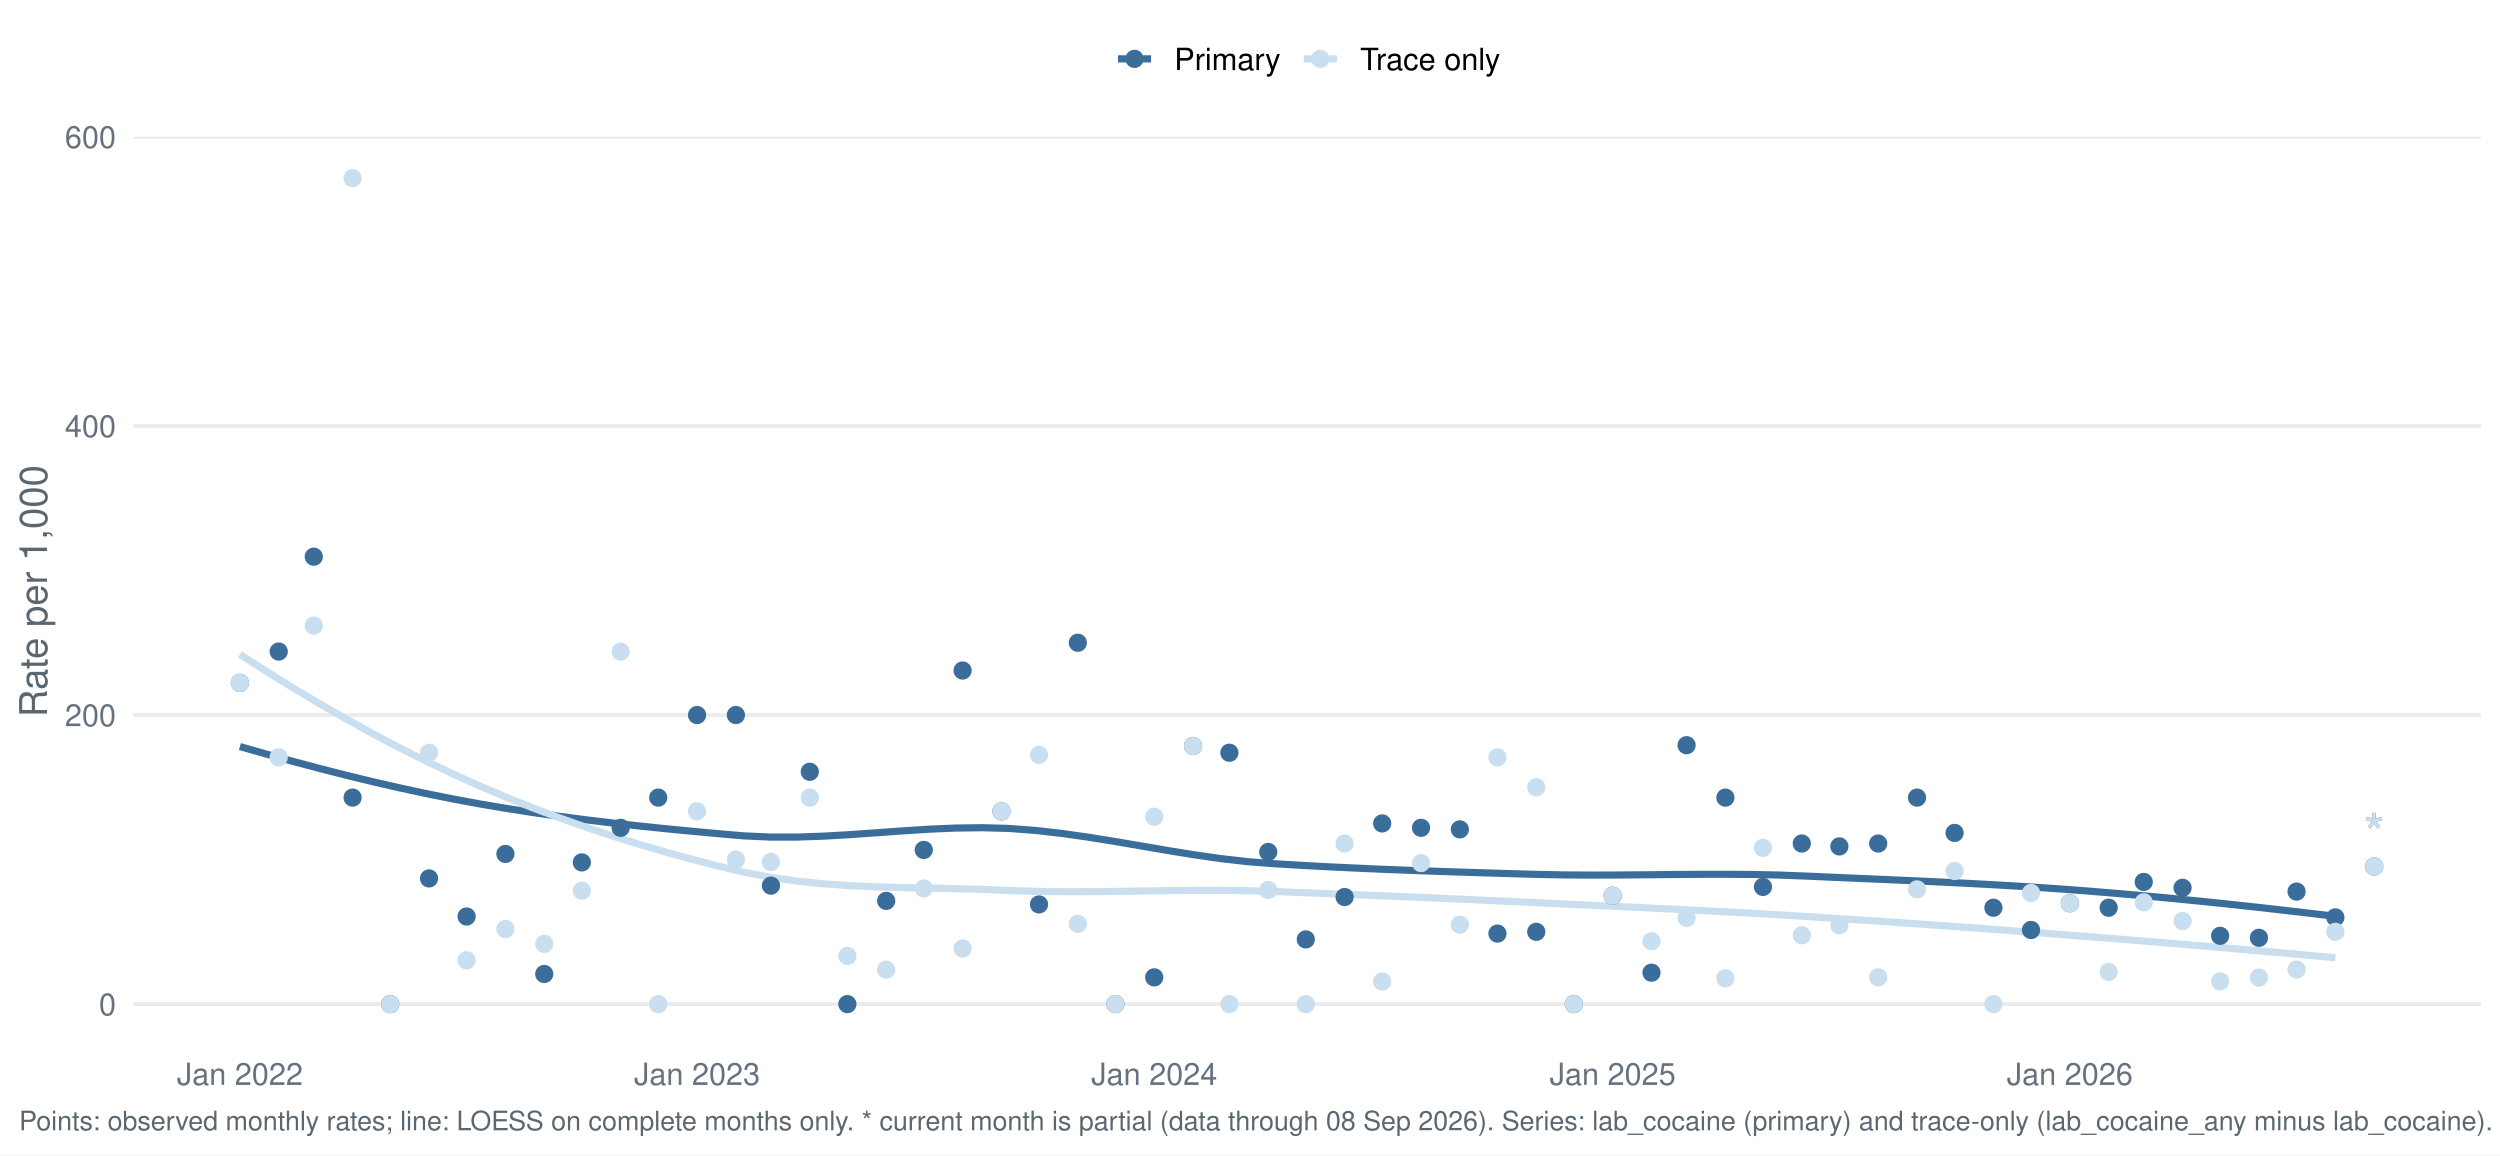
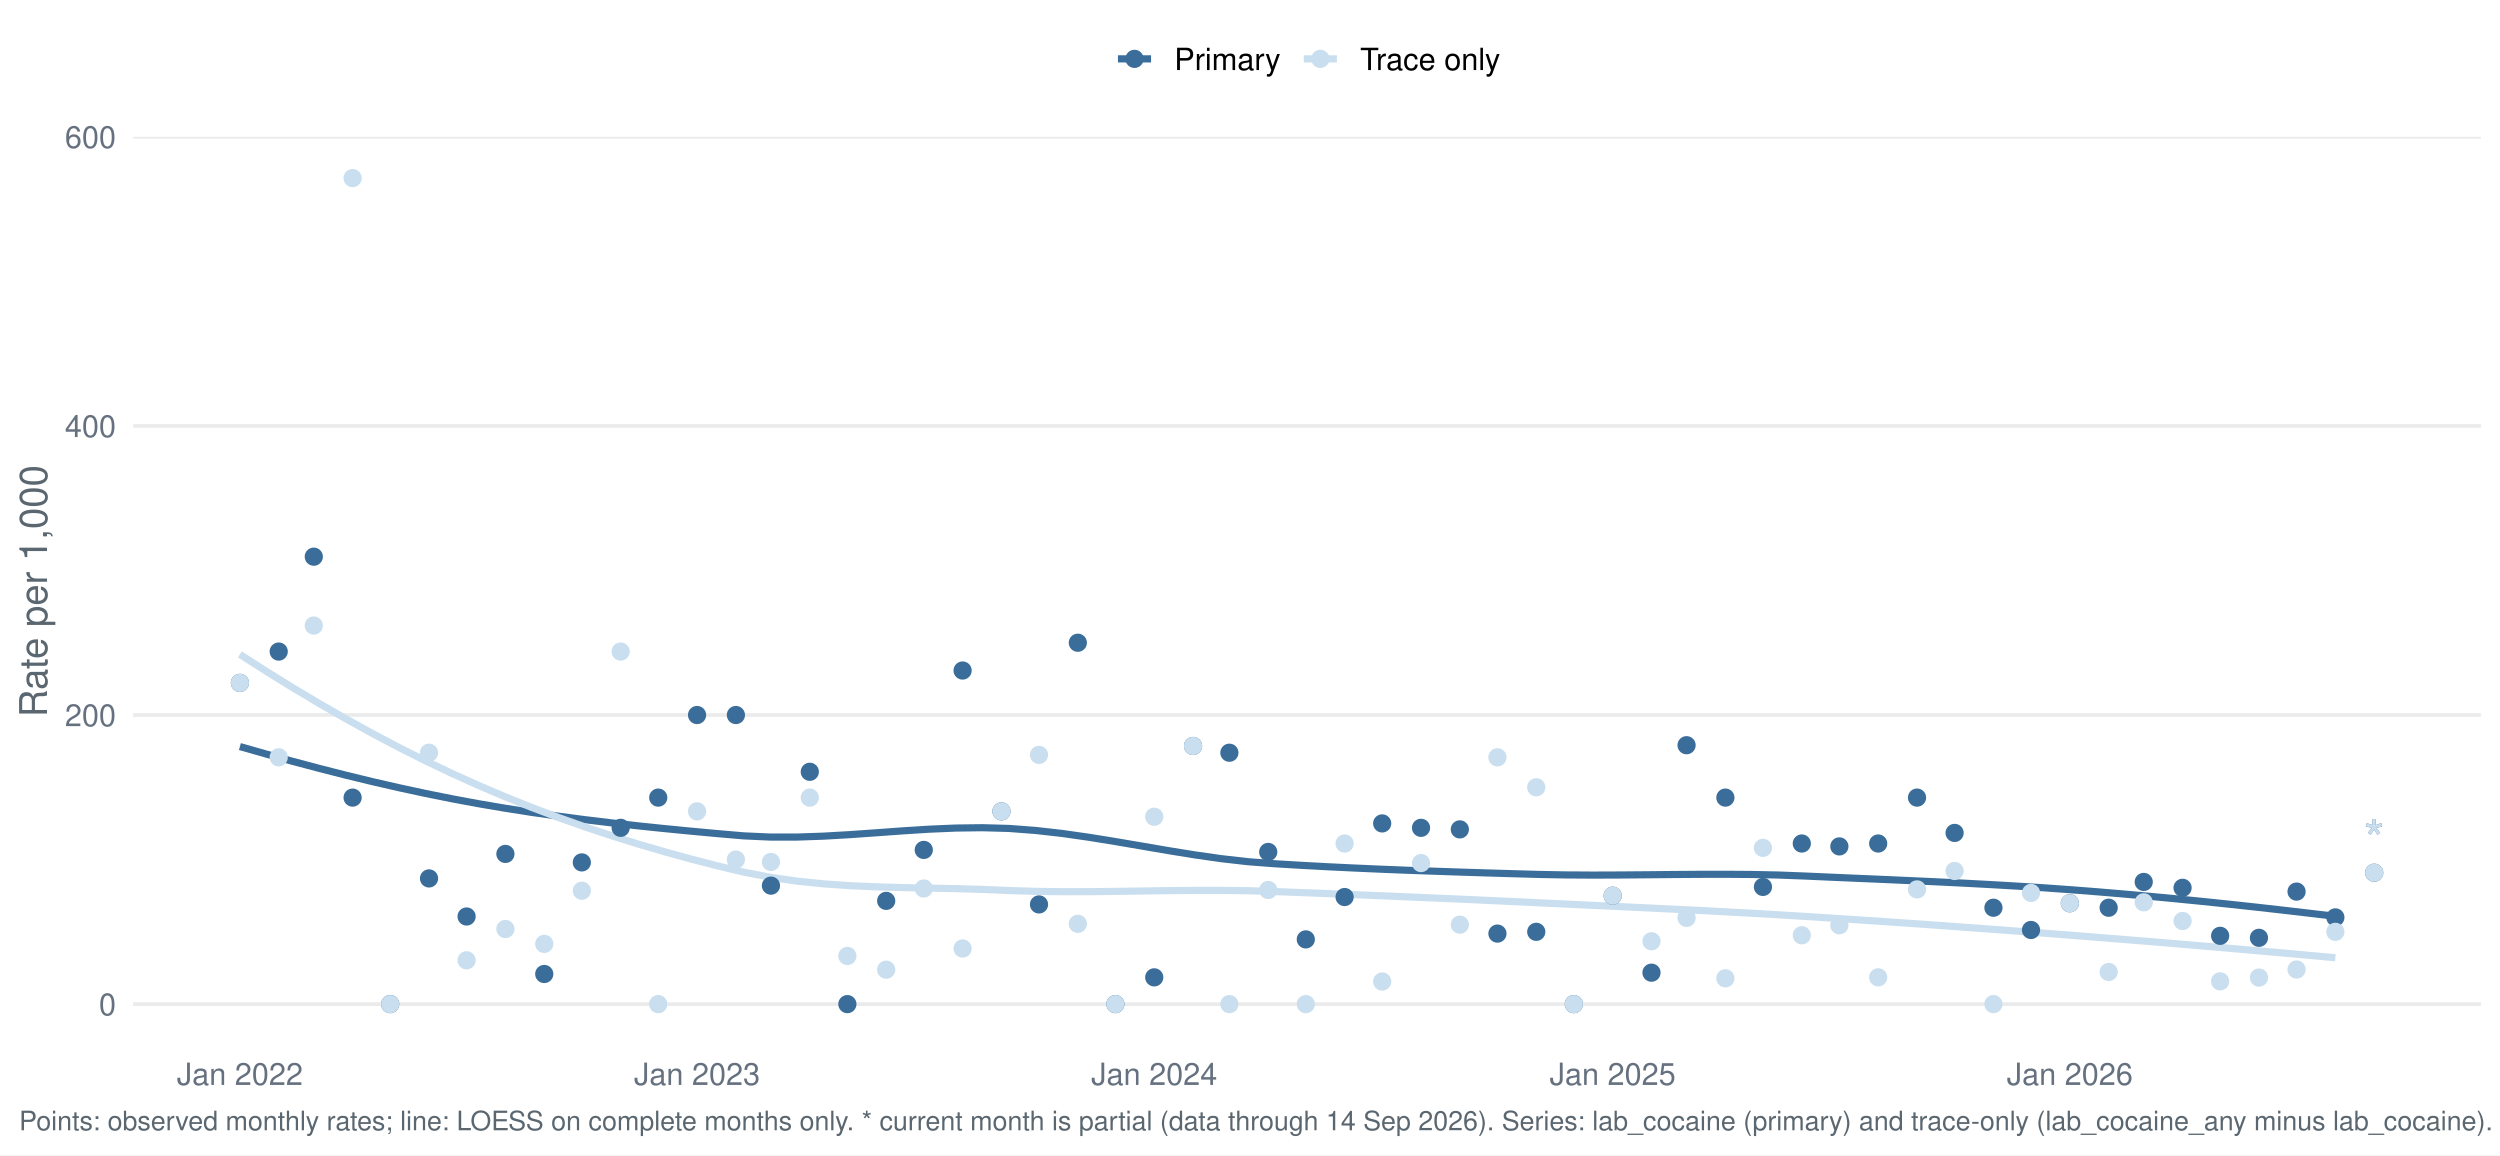
<svg xmlns="http://www.w3.org/2000/svg" width="1044.00pt" height="482.40pt" viewBox="0 0 1044.00 482.40">
  <g class="svglite">
    <defs>
      <style type="text/css">
    .svglite line, .svglite polyline, .svglite polygon, .svglite path, .svglite rect, .svglite circle {
      fill: none;
      stroke: #000000;
      stroke-linecap: round;
      stroke-linejoin: round;
      stroke-miterlimit: 10.00;
    }
    .svglite text {
      white-space: pre;
    }
    .svglite g.glyphgroup path {
      fill: inherit;
      stroke: none;
    }
  </style>
    </defs>
    <rect width="100%" height="100%" style="stroke: none; fill: #FFFFFF;" />
    <defs>
      <clipPath id="cpMC4wMHwxMDQ0LjAwfDAuMDB8NDgyLjQw">
        <rect x="0.00" y="0.00" width="1044.00" height="482.40" />
      </clipPath>
    </defs>
    <g clip-path="url(#cpMC4wMHwxMDQ0LjAwfDAuMDB8NDgyLjQw)">
      <rect x="-0" y="0.00" width="1044.00" height="482.40" style="stroke-width: 1.55; stroke: none; fill: #FFFFFF;" />
    </g>
    <defs>
      <clipPath id="cpNTUuNjF8MTAzNi4wM3w1Ny4xM3w0MzYuNTY=">
        <rect x="55.61" y="57.13" width="980.42" height="379.43" />
      </clipPath>
    </defs>
    <g clip-path="url(#cpNTUuNjF8MTAzNi4wM3w1Ny4xM3w0MzYuNTY=)">
      <polyline points="55.61,419.32 1036.03,419.32 " style="stroke-width: 1.55; stroke: #EBEBEB; stroke-linecap: butt;" />
      <polyline points="55.61,298.59 1036.03,298.59 " style="stroke-width: 1.55; stroke: #EBEBEB; stroke-linecap: butt;" />
      <polyline points="55.61,177.86 1036.03,177.86 " style="stroke-width: 1.55; stroke: #EBEBEB; stroke-linecap: butt;" />
      <polyline points="55.61,57.13 1036.03,57.13 " style="stroke-width: 1.55; stroke: #EBEBEB; stroke-linecap: butt;" />
      <polyline points="100.18,311.77 111.25,314.92 122.33,317.97 133.41,320.91 144.48,323.73 155.56,326.42 166.64,328.96 177.72,331.35 188.79,333.58 199.87,335.64 210.95,337.52 222.02,339.25 233.10,340.83 244.18,342.28 255.25,343.62 266.33,344.86 277.41,346.01 288.48,347.09 299.56,348.11 310.64,349.06 321.71,349.56 332.79,349.56 343.87,349.18 354.95,348.54 366.02,347.76 377.10,346.96 388.18,346.26 399.25,345.79 410.33,345.65 421.41,345.96 432.48,346.80 443.56,348.05 454.64,349.63 465.71,351.42 476.79,353.31 487.87,355.21 498.94,357.00 510.02,358.58 521.10,359.84 532.18,360.69 543.25,361.35 554.33,361.95 565.41,362.48 576.48,362.97 587.56,363.41 598.64,363.81 609.71,364.18 620.79,364.53 631.87,364.86 642.94,365.17 654.02,365.37 665.10,365.44 676.17,365.40 687.25,365.31 698.33,365.20 709.41,365.12 720.48,365.10 731.56,365.18 742.64,365.41 753.71,365.83 764.79,366.32 775.87,366.80 786.94,367.27 798.02,367.76 809.10,368.27 820.17,368.81 831.25,369.40 842.33,370.04 853.40,370.74 864.48,371.53 875.56,372.39 886.64,373.32 897.71,374.30 908.79,375.35 919.87,376.45 930.94,377.60 942.02,378.80 953.10,380.05 964.17,381.34 975.25,382.66 " style="stroke-width: 2.99; stroke: #3A6D99; stroke-linecap: butt;" />
      <polyline points="100.18,273.28 111.25,280.37 122.33,287.23 133.41,293.84 144.48,300.21 155.56,306.32 166.64,312.17 177.72,317.74 188.79,323.03 199.87,328.02 210.95,332.74 222.02,337.18 233.10,341.35 244.18,345.28 255.25,348.96 266.33,352.43 277.41,355.67 288.48,358.72 299.56,361.57 310.64,364.22 321.71,366.36 332.79,367.96 343.87,369.09 354.95,369.86 366.02,370.35 377.10,370.66 388.18,370.88 399.25,371.10 410.33,371.41 421.41,371.89 432.48,372.23 443.56,372.37 454.64,372.36 465.71,372.25 476.79,372.09 487.87,371.93 498.94,371.82 510.02,371.81 521.10,371.96 532.18,372.31 543.25,372.73 554.33,373.16 565.41,373.60 576.48,374.05 587.56,374.52 598.64,374.99 609.71,375.48 620.79,375.98 631.87,376.49 642.94,377.02 654.02,377.54 665.10,378.06 676.17,378.58 687.25,379.11 698.33,379.64 709.41,380.19 720.48,380.77 731.56,381.37 742.64,382.01 753.71,382.69 764.79,383.40 775.87,384.12 786.94,384.86 798.02,385.62 809.10,386.40 820.17,387.20 831.25,388.01 842.33,388.83 853.40,389.68 864.48,390.53 875.56,391.40 886.64,392.29 897.71,393.19 908.79,394.11 919.87,395.04 930.94,395.99 942.02,396.96 953.10,397.94 964.17,398.94 975.25,399.96 " style="stroke-width: 2.99; stroke: #C9DEEE; stroke-linecap: butt;" />
      <circle cx="100.18" cy="285.17" r="3.29" style="stroke-width: 1.03; stroke: #3A6D99; fill: #3A6D99;" />
      <circle cx="100.18" cy="285.17" r="3.29" style="stroke-width: 1.03; stroke: #C9DEEE; fill: #C9DEEE;" />
      <circle cx="116.39" cy="272.09" r="3.29" style="stroke-width: 1.03; stroke: #3A6D99; fill: #3A6D99;" />
      <circle cx="116.39" cy="316.26" r="3.29" style="stroke-width: 1.03; stroke: #C9DEEE; fill: #C9DEEE;" />
      <circle cx="131.04" cy="232.47" r="3.29" style="stroke-width: 1.03; stroke: #3A6D99; fill: #3A6D99;" />
      <circle cx="131.04" cy="261.22" r="3.29" style="stroke-width: 1.03; stroke: #C9DEEE; fill: #C9DEEE;" />
      <circle cx="147.25" cy="333.08" r="3.29" style="stroke-width: 1.03; stroke: #3A6D99; fill: #3A6D99;" />
      <circle cx="147.25" cy="74.38" r="3.29" style="stroke-width: 1.03; stroke: #C9DEEE; fill: #C9DEEE;" />
      <circle cx="162.94" cy="419.32" r="3.29" style="stroke-width: 1.03; stroke: #3A6D99; fill: #3A6D99;" />
      <circle cx="162.94" cy="419.32" r="3.29" style="stroke-width: 1.03; stroke: #C9DEEE; fill: #C9DEEE;" />
      <circle cx="179.16" cy="366.83" r="3.29" style="stroke-width: 1.03; stroke: #3A6D99; fill: #3A6D99;" />
      <circle cx="179.16" cy="314.34" r="3.29" style="stroke-width: 1.03; stroke: #C9DEEE; fill: #C9DEEE;" />
      <circle cx="194.85" cy="382.73" r="3.29" style="stroke-width: 1.03; stroke: #3A6D99; fill: #3A6D99;" />
      <circle cx="194.85" cy="401.02" r="3.29" style="stroke-width: 1.03; stroke: #C9DEEE; fill: #C9DEEE;" />
      <circle cx="211.06" cy="356.60" r="3.29" style="stroke-width: 1.03; stroke: #3A6D99; fill: #3A6D99;" />
      <circle cx="211.06" cy="387.96" r="3.29" style="stroke-width: 1.03; stroke: #C9DEEE; fill: #C9DEEE;" />
      <circle cx="227.28" cy="406.74" r="3.29" style="stroke-width: 1.03; stroke: #3A6D99; fill: #3A6D99;" />
      <circle cx="227.28" cy="394.16" r="3.29" style="stroke-width: 1.03; stroke: #C9DEEE; fill: #C9DEEE;" />
      <circle cx="242.97" cy="360.14" r="3.29" style="stroke-width: 1.03; stroke: #3A6D99; fill: #3A6D99;" />
      <circle cx="242.97" cy="371.97" r="3.29" style="stroke-width: 1.03; stroke: #C9DEEE; fill: #C9DEEE;" />
      <circle cx="259.19" cy="345.70" r="3.29" style="stroke-width: 1.03; stroke: #3A6D99; fill: #3A6D99;" />
      <circle cx="259.19" cy="272.09" r="3.29" style="stroke-width: 1.03; stroke: #C9DEEE; fill: #C9DEEE;" />
      <circle cx="274.88" cy="333.08" r="3.29" style="stroke-width: 1.03; stroke: #3A6D99; fill: #3A6D99;" />
      <circle cx="274.88" cy="419.32" r="3.29" style="stroke-width: 1.03; stroke: #C9DEEE; fill: #C9DEEE;" />
      <circle cx="291.09" cy="298.59" r="3.29" style="stroke-width: 1.03; stroke: #3A6D99; fill: #3A6D99;" />
      <circle cx="291.09" cy="338.83" r="3.29" style="stroke-width: 1.03; stroke: #C9DEEE; fill: #C9DEEE;" />
      <circle cx="307.31" cy="298.59" r="3.29" style="stroke-width: 1.03; stroke: #3A6D99; fill: #3A6D99;" />
      <circle cx="307.31" cy="358.95" r="3.29" style="stroke-width: 1.03; stroke: #C9DEEE; fill: #C9DEEE;" />
      <circle cx="321.95" cy="369.84" r="3.29" style="stroke-width: 1.03; stroke: #3A6D99; fill: #3A6D99;" />
      <circle cx="321.95" cy="359.94" r="3.29" style="stroke-width: 1.03; stroke: #C9DEEE; fill: #C9DEEE;" />
      <circle cx="338.17" cy="322.30" r="3.29" style="stroke-width: 1.03; stroke: #3A6D99; fill: #3A6D99;" />
      <circle cx="338.17" cy="333.08" r="3.29" style="stroke-width: 1.03; stroke: #C9DEEE; fill: #C9DEEE;" />
      <circle cx="353.86" cy="419.32" r="3.29" style="stroke-width: 1.03; stroke: #3A6D99; fill: #3A6D99;" />
      <circle cx="353.86" cy="399.20" r="3.29" style="stroke-width: 1.03; stroke: #C9DEEE; fill: #C9DEEE;" />
      <circle cx="370.07" cy="376.20" r="3.29" style="stroke-width: 1.03; stroke: #3A6D99; fill: #3A6D99;" />
      <circle cx="370.07" cy="404.94" r="3.29" style="stroke-width: 1.03; stroke: #C9DEEE; fill: #C9DEEE;" />
      <circle cx="385.77" cy="354.93" r="3.29" style="stroke-width: 1.03; stroke: #3A6D99; fill: #3A6D99;" />
      <circle cx="385.77" cy="371.03" r="3.29" style="stroke-width: 1.03; stroke: #C9DEEE; fill: #C9DEEE;" />
      <circle cx="401.98" cy="280.01" r="3.29" style="stroke-width: 1.03; stroke: #3A6D99; fill: #3A6D99;" />
      <circle cx="401.98" cy="396.10" r="3.29" style="stroke-width: 1.03; stroke: #C9DEEE; fill: #C9DEEE;" />
      <circle cx="418.20" cy="338.83" r="3.29" style="stroke-width: 1.03; stroke: #3A6D99; fill: #3A6D99;" />
      <circle cx="418.20" cy="338.83" r="3.29" style="stroke-width: 1.03; stroke: #C9DEEE; fill: #C9DEEE;" />
      <circle cx="433.89" cy="377.69" r="3.29" style="stroke-width: 1.03; stroke: #3A6D99; fill: #3A6D99;" />
      <circle cx="433.89" cy="315.24" r="3.29" style="stroke-width: 1.03; stroke: #C9DEEE; fill: #C9DEEE;" />
      <circle cx="450.10" cy="268.41" r="3.29" style="stroke-width: 1.03; stroke: #3A6D99; fill: #3A6D99;" />
      <circle cx="450.10" cy="385.78" r="3.29" style="stroke-width: 1.03; stroke: #C9DEEE; fill: #C9DEEE;" />
      <circle cx="465.79" cy="419.32" r="3.29" style="stroke-width: 1.03; stroke: #3A6D99; fill: #3A6D99;" />
      <circle cx="465.79" cy="419.32" r="3.29" style="stroke-width: 1.03; stroke: #C9DEEE; fill: #C9DEEE;" />
      <circle cx="482.01" cy="408.14" r="3.29" style="stroke-width: 1.03; stroke: #3A6D99; fill: #3A6D99;" />
      <circle cx="482.01" cy="341.07" r="3.29" style="stroke-width: 1.03; stroke: #C9DEEE; fill: #C9DEEE;" />
      <circle cx="498.22" cy="311.52" r="3.29" style="stroke-width: 1.03; stroke: #3A6D99; fill: #3A6D99;" />
      <circle cx="498.22" cy="311.52" r="3.29" style="stroke-width: 1.03; stroke: #C9DEEE; fill: #C9DEEE;" />
      <circle cx="513.39" cy="314.34" r="3.29" style="stroke-width: 1.03; stroke: #3A6D99; fill: #3A6D99;" />
      <circle cx="513.39" cy="419.32" r="3.29" style="stroke-width: 1.03; stroke: #C9DEEE; fill: #C9DEEE;" />
      <circle cx="529.61" cy="355.78" r="3.29" style="stroke-width: 1.03; stroke: #3A6D99; fill: #3A6D99;" />
      <circle cx="529.61" cy="371.66" r="3.29" style="stroke-width: 1.03; stroke: #C9DEEE; fill: #C9DEEE;" />
      <circle cx="545.30" cy="392.29" r="3.29" style="stroke-width: 1.03; stroke: #3A6D99; fill: #3A6D99;" />
      <circle cx="545.30" cy="419.32" r="3.29" style="stroke-width: 1.03; stroke: #C9DEEE; fill: #C9DEEE;" />
      <circle cx="561.51" cy="374.60" r="3.29" style="stroke-width: 1.03; stroke: #3A6D99; fill: #3A6D99;" />
      <circle cx="561.51" cy="352.25" r="3.29" style="stroke-width: 1.03; stroke: #C9DEEE; fill: #C9DEEE;" />
      <circle cx="577.20" cy="343.86" r="3.29" style="stroke-width: 1.03; stroke: #3A6D99; fill: #3A6D99;" />
      <circle cx="577.20" cy="409.88" r="3.29" style="stroke-width: 1.03; stroke: #C9DEEE; fill: #C9DEEE;" />
      <circle cx="593.42" cy="345.70" r="3.29" style="stroke-width: 1.03; stroke: #3A6D99; fill: #3A6D99;" />
      <circle cx="593.42" cy="360.42" r="3.29" style="stroke-width: 1.03; stroke: #C9DEEE; fill: #C9DEEE;" />
      <circle cx="609.63" cy="346.35" r="3.29" style="stroke-width: 1.03; stroke: #3A6D99; fill: #3A6D99;" />
      <circle cx="609.63" cy="386.15" r="3.29" style="stroke-width: 1.03; stroke: #C9DEEE; fill: #C9DEEE;" />
      <circle cx="625.33" cy="389.87" r="3.29" style="stroke-width: 1.03; stroke: #3A6D99; fill: #3A6D99;" />
      <circle cx="625.33" cy="316.26" r="3.29" style="stroke-width: 1.03; stroke: #C9DEEE; fill: #C9DEEE;" />
      <circle cx="641.54" cy="389.13" r="3.29" style="stroke-width: 1.03; stroke: #3A6D99; fill: #3A6D99;" />
      <circle cx="641.54" cy="328.77" r="3.29" style="stroke-width: 1.03; stroke: #C9DEEE; fill: #C9DEEE;" />
      <circle cx="657.23" cy="419.32" r="3.29" style="stroke-width: 1.03; stroke: #3A6D99; fill: #3A6D99;" />
      <circle cx="657.23" cy="419.32" r="3.29" style="stroke-width: 1.03; stroke: #C9DEEE; fill: #C9DEEE;" />
      <circle cx="673.45" cy="374.04" r="3.29" style="stroke-width: 1.03; stroke: #3A6D99; fill: #3A6D99;" />
      <circle cx="673.45" cy="374.04" r="3.29" style="stroke-width: 1.03; stroke: #C9DEEE; fill: #C9DEEE;" />
      <circle cx="689.66" cy="406.19" r="3.29" style="stroke-width: 1.03; stroke: #3A6D99; fill: #3A6D99;" />
      <circle cx="689.66" cy="393.07" r="3.29" style="stroke-width: 1.03; stroke: #C9DEEE; fill: #C9DEEE;" />
      <circle cx="704.31" cy="311.20" r="3.29" style="stroke-width: 1.03; stroke: #3A6D99; fill: #3A6D99;" />
      <circle cx="704.31" cy="383.28" r="3.29" style="stroke-width: 1.03; stroke: #C9DEEE; fill: #C9DEEE;" />
      <circle cx="720.52" cy="333.08" r="3.29" style="stroke-width: 1.03; stroke: #3A6D99; fill: #3A6D99;" />
      <circle cx="720.52" cy="408.54" r="3.29" style="stroke-width: 1.03; stroke: #C9DEEE; fill: #C9DEEE;" />
      <circle cx="736.21" cy="370.37" r="3.29" style="stroke-width: 1.03; stroke: #3A6D99; fill: #3A6D99;" />
      <circle cx="736.21" cy="354.06" r="3.29" style="stroke-width: 1.03; stroke: #C9DEEE; fill: #C9DEEE;" />
      <circle cx="752.43" cy="352.25" r="3.29" style="stroke-width: 1.03; stroke: #3A6D99; fill: #3A6D99;" />
      <circle cx="752.43" cy="390.57" r="3.29" style="stroke-width: 1.03; stroke: #C9DEEE; fill: #C9DEEE;" />
      <circle cx="768.12" cy="353.46" r="3.29" style="stroke-width: 1.03; stroke: #3A6D99; fill: #3A6D99;" />
      <circle cx="768.12" cy="386.39" r="3.29" style="stroke-width: 1.03; stroke: #C9DEEE; fill: #C9DEEE;" />
      <circle cx="784.33" cy="352.25" r="3.29" style="stroke-width: 1.03; stroke: #3A6D99; fill: #3A6D99;" />
      <circle cx="784.33" cy="408.14" r="3.29" style="stroke-width: 1.03; stroke: #C9DEEE; fill: #C9DEEE;" />
      <circle cx="800.55" cy="333.08" r="3.29" style="stroke-width: 1.03; stroke: #3A6D99; fill: #3A6D99;" />
      <circle cx="800.55" cy="371.41" r="3.29" style="stroke-width: 1.03; stroke: #C9DEEE; fill: #C9DEEE;" />
      <circle cx="816.24" cy="347.83" r="3.29" style="stroke-width: 1.03; stroke: #3A6D99; fill: #3A6D99;" />
      <circle cx="816.24" cy="363.72" r="3.29" style="stroke-width: 1.03; stroke: #C9DEEE; fill: #C9DEEE;" />
      <circle cx="832.46" cy="379.07" r="3.29" style="stroke-width: 1.03; stroke: #3A6D99; fill: #3A6D99;" />
      <circle cx="832.46" cy="419.32" r="3.29" style="stroke-width: 1.03; stroke: #C9DEEE; fill: #C9DEEE;" />
      <circle cx="848.15" cy="388.36" r="3.29" style="stroke-width: 1.03; stroke: #3A6D99; fill: #3A6D99;" />
      <circle cx="848.15" cy="372.88" r="3.29" style="stroke-width: 1.03; stroke: #C9DEEE; fill: #C9DEEE;" />
      <circle cx="864.36" cy="377.20" r="3.29" style="stroke-width: 1.03; stroke: #3A6D99; fill: #3A6D99;" />
      <circle cx="864.36" cy="377.20" r="3.29" style="stroke-width: 1.03; stroke: #C9DEEE; fill: #C9DEEE;" />
      <circle cx="880.58" cy="379.07" r="3.29" style="stroke-width: 1.03; stroke: #3A6D99; fill: #3A6D99;" />
      <circle cx="880.58" cy="405.90" r="3.29" style="stroke-width: 1.03; stroke: #C9DEEE; fill: #C9DEEE;" />
      <circle cx="895.22" cy="368.30" r="3.29" style="stroke-width: 1.03; stroke: #3A6D99; fill: #3A6D99;" />
      <circle cx="895.22" cy="376.81" r="3.29" style="stroke-width: 1.03; stroke: #C9DEEE; fill: #C9DEEE;" />
      <circle cx="911.44" cy="370.75" r="3.29" style="stroke-width: 1.03; stroke: #3A6D99; fill: #3A6D99;" />
      <circle cx="911.44" cy="384.62" r="3.29" style="stroke-width: 1.03; stroke: #C9DEEE; fill: #C9DEEE;" />
      <circle cx="927.13" cy="390.80" r="3.29" style="stroke-width: 1.03; stroke: #3A6D99; fill: #3A6D99;" />
      <circle cx="927.13" cy="409.81" r="3.29" style="stroke-width: 1.03; stroke: #C9DEEE; fill: #C9DEEE;" />
      <circle cx="943.34" cy="391.63" r="3.29" style="stroke-width: 1.03; stroke: #3A6D99; fill: #3A6D99;" />
      <circle cx="943.34" cy="408.24" r="3.29" style="stroke-width: 1.03; stroke: #C9DEEE; fill: #C9DEEE;" />
      <circle cx="959.04" cy="372.33" r="3.29" style="stroke-width: 1.03; stroke: #3A6D99; fill: #3A6D99;" />
      <circle cx="959.04" cy="404.86" r="3.29" style="stroke-width: 1.03; stroke: #C9DEEE; fill: #C9DEEE;" />
      <circle cx="975.25" cy="383.10" r="3.29" style="stroke-width: 1.03; stroke: #3A6D99; fill: #3A6D99;" />
      <circle cx="975.25" cy="389.13" r="3.29" style="stroke-width: 1.03; stroke: #C9DEEE; fill: #C9DEEE;" />
-       <circle cx="991.47" cy="361.83" r="3.29" style="stroke-width: 1.03; stroke: #3A6D99; fill: #3A6D99;" />
-       <circle cx="991.47" cy="361.83" r="3.29" style="stroke-width: 1.03; stroke: #C9DEEE; fill: #C9DEEE;" />
-       <text x="991.47" y="356.02" text-anchor="middle" style="font-size: 22.76px;fill: #3A6D99; font-family: &quot;Nimbus Sans&quot;;" textLength="8.84px" lengthAdjust="spacingAndGlyphs">*</text>
-       <text x="991.47" y="356.02" text-anchor="middle" style="font-size: 22.76px;fill: #C9DEEE; font-family: &quot;Nimbus Sans&quot;;" textLength="8.84px" lengthAdjust="spacingAndGlyphs">*</text>
+       <circle cx="991.47" cy="364.44" r="3.29" style="stroke-width: 1.03; stroke: #3A6D99; fill: #3A6D99;" />
+       <circle cx="991.47" cy="364.44" r="3.29" style="stroke-width: 1.03; stroke: #C9DEEE; fill: #C9DEEE;" />
+       <text x="991.47" y="358.63" text-anchor="middle" style="font-size: 22.76px;fill: #3A6D99; font-family: &quot;Nimbus Sans&quot;;" textLength="8.84px" lengthAdjust="spacingAndGlyphs">*</text>
+       <text x="991.47" y="358.63" text-anchor="middle" style="font-size: 22.76px;fill: #C9DEEE; font-family: &quot;Nimbus Sans&quot;;" textLength="8.84px" lengthAdjust="spacingAndGlyphs">*</text>
    </g>
    <g clip-path="url(#cpMC4wMHwxMDQ0LjAwfDAuMDB8NDgyLjQw)">
      <text x="48.44" y="423.98" text-anchor="end" style="font-size: 12.80px;fill: #667180; font-family: &quot;Nimbus Sans&quot;;" textLength="7.11px" lengthAdjust="spacingAndGlyphs">0</text>
      <text x="48.44" y="303.25" text-anchor="end" style="font-size: 12.80px;fill: #667180; font-family: &quot;Nimbus Sans&quot;;" textLength="21.33px" lengthAdjust="spacingAndGlyphs">200</text>
      <text x="48.44" y="182.52" text-anchor="end" style="font-size: 12.80px;fill: #667180; font-family: &quot;Nimbus Sans&quot;;" textLength="21.33px" lengthAdjust="spacingAndGlyphs">400</text>
      <text x="48.44" y="61.80" text-anchor="end" style="font-size: 12.80px;fill: #667180; font-family: &quot;Nimbus Sans&quot;;" textLength="21.33px" lengthAdjust="spacingAndGlyphs">600</text>
      <text x="100.18" y="453.07" text-anchor="middle" style="font-size: 12.80px;fill: #667180; font-family: &quot;Nimbus Sans&quot;;" textLength="52.62px" lengthAdjust="spacingAndGlyphs">Jan 2022</text>
      <text x="291.09" y="453.07" text-anchor="middle" style="font-size: 12.80px;fill: #667180; font-family: &quot;Nimbus Sans&quot;;" textLength="52.62px" lengthAdjust="spacingAndGlyphs">Jan 2023</text>
      <text x="482.01" y="453.07" text-anchor="middle" style="font-size: 12.80px;fill: #667180; font-family: &quot;Nimbus Sans&quot;;" textLength="52.62px" lengthAdjust="spacingAndGlyphs">Jan 2024</text>
      <text x="673.45" y="453.07" text-anchor="middle" style="font-size: 12.80px;fill: #667180; font-family: &quot;Nimbus Sans&quot;;" textLength="52.62px" lengthAdjust="spacingAndGlyphs">Jan 2025</text>
      <text x="864.36" y="453.07" text-anchor="middle" style="font-size: 12.80px;fill: #667180; font-family: &quot;Nimbus Sans&quot;;" textLength="52.62px" lengthAdjust="spacingAndGlyphs">Jan 2026</text>
      <text transform="translate(19.63,246.85) rotate(-90)" text-anchor="middle" style="font-size: 16.00px;fill: #5B6770; font-family: &quot;Nimbus Sans&quot;;" textLength="105.22px" lengthAdjust="spacingAndGlyphs">Rate per 1,000</text>
      <line x1="466.85" y1="24.58" x2="480.68" y2="24.58" style="stroke-width: 2.99; stroke: #3A6D99; stroke-linecap: butt;" />
      <circle cx="473.77" cy="24.58" r="3.29" style="stroke-width: 1.03; stroke: #3A6D99; fill: #3A6D99;" />
      <line x1="544.46" y1="24.58" x2="558.29" y2="24.58" style="stroke-width: 2.99; stroke: #C9DEEE; stroke-linecap: butt;" />
      <circle cx="551.38" cy="24.58" r="3.29" style="stroke-width: 1.03; stroke: #C9DEEE; fill: #C9DEEE;" />
      <text x="490.38" y="29.25" style="font-size: 12.80px; font-family: &quot;Nimbus Sans&quot;;" textLength="44.39px" lengthAdjust="spacingAndGlyphs">Primary</text>
      <text x="567.99" y="29.25" style="font-size: 12.80px; font-family: &quot;Nimbus Sans&quot;;" textLength="58.53px" lengthAdjust="spacingAndGlyphs">Trace only</text>
-       <text x="7.97" y="471.99" style="font-size: 11.20px;fill: #5B6770; font-family: &quot;Nimbus Sans&quot;;" textLength="1031.67px" lengthAdjust="spacingAndGlyphs">Points: observed monthly rates; line: LOESS on complete months only. * current month is partial (data through 08 Sep 2026). Series: lab_cocaine (primary) and trace-only (lab_cocaine_any minus lab_cocaine).</text>
+       <text x="7.97" y="471.99" style="font-size: 11.20px;fill: #5B6770; font-family: &quot;Nimbus Sans&quot;;" textLength="1031.67px" lengthAdjust="spacingAndGlyphs">Points: observed monthly rates; line: LOESS on complete months only. * current month is partial (data through 14 Sep 2026). Series: lab_cocaine (primary) and trace-only (lab_cocaine_any minus lab_cocaine).</text>
    </g>
  </g>
</svg>
